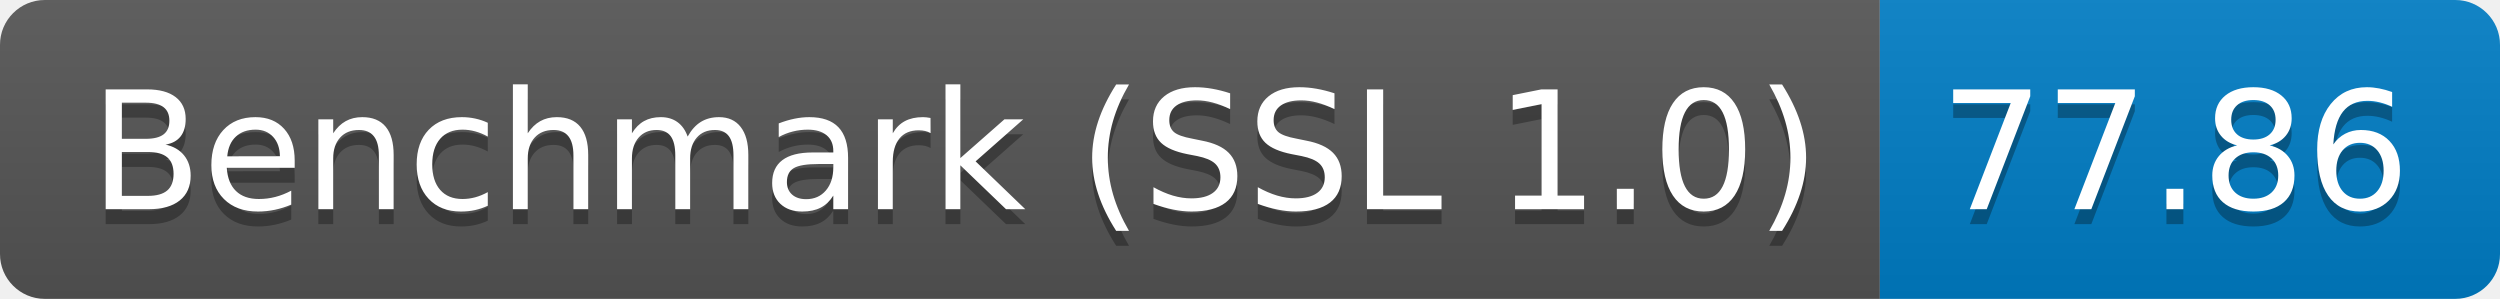
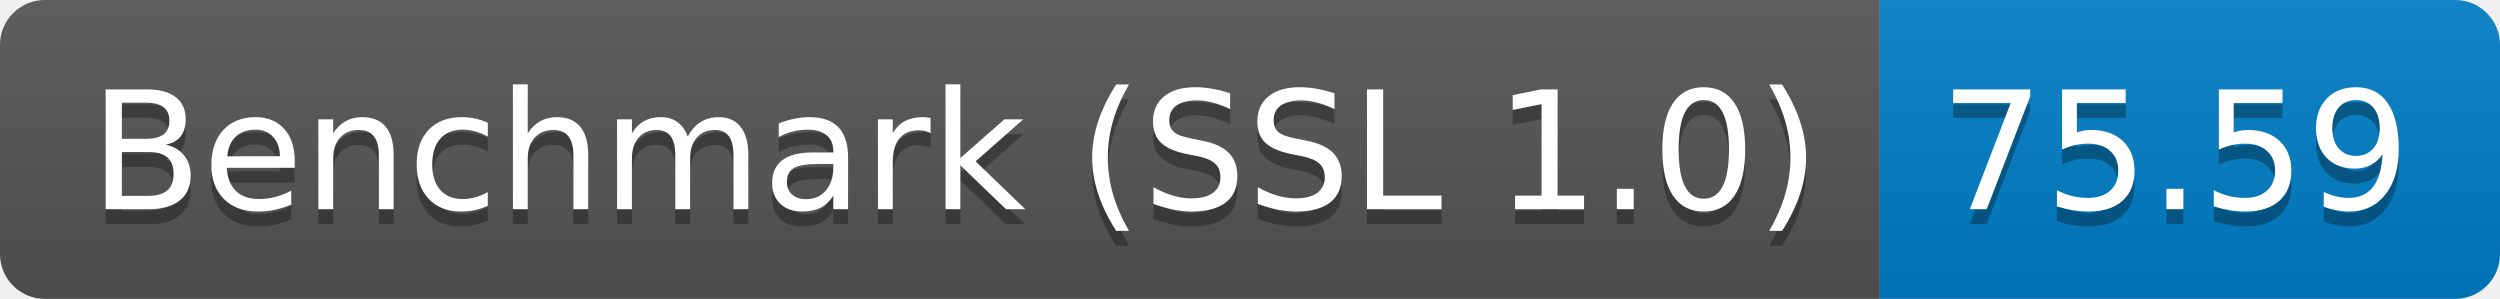
<svg xmlns="http://www.w3.org/2000/svg" height="20" width="167.3">
  <linearGradient id="smooth" x2="0" y2="100%">
    <stop offset="0" stop-color="#bbb" stop-opacity=".1" />
    <stop offset="1" stop-opacity=".1" />
  </linearGradient>
  <clipPath id="round">
    <rect fill="#fff" height="20" rx="3" width="167.3" />
  </clipPath>
  <g clip-path="url(#round)">
    <rect fill="#555" height="20" width="125.8" />
    <rect fill="#007ec6" height="20" width="41.5" x="125.8" />
    <rect fill="url(#smooth)" height="20" width="167.3" />
  </g>
  <g fill="#fff" font-family="DejaVu Sans,Verdana,Geneva,sans-serif" font-size="110" text-anchor="middle">
    <text fill="#010101" fill-opacity=".3" lengthAdjust="spacing" textLength="1158.0" transform="scale(0.1)" x="639.0" y="150">Benchmark (SSL 1.0)</text>
    <text lengthAdjust="spacing" textLength="1158.0" transform="scale(0.1)" x="639.0" y="140">Benchmark (SSL 1.0)</text>
-     <text fill="#010101" fill-opacity=".3" lengthAdjust="spacing" textLength="315.0" transform="scale(0.1)" x="1455.5" y="150">77.86</text>
-     <text lengthAdjust="spacing" textLength="315.0" transform="scale(0.1)" x="1455.5" y="140">77.86</text>
+     <text fill="#010101" fill-opacity=".3" lengthAdjust="spacing" textLength="315.0" transform="scale(0.1)" x="1455.5" y="150">75.59</text>
+     <text lengthAdjust="spacing" textLength="315.0" transform="scale(0.1)" x="1455.5" y="140">75.59</text>
  </g>
</svg>
